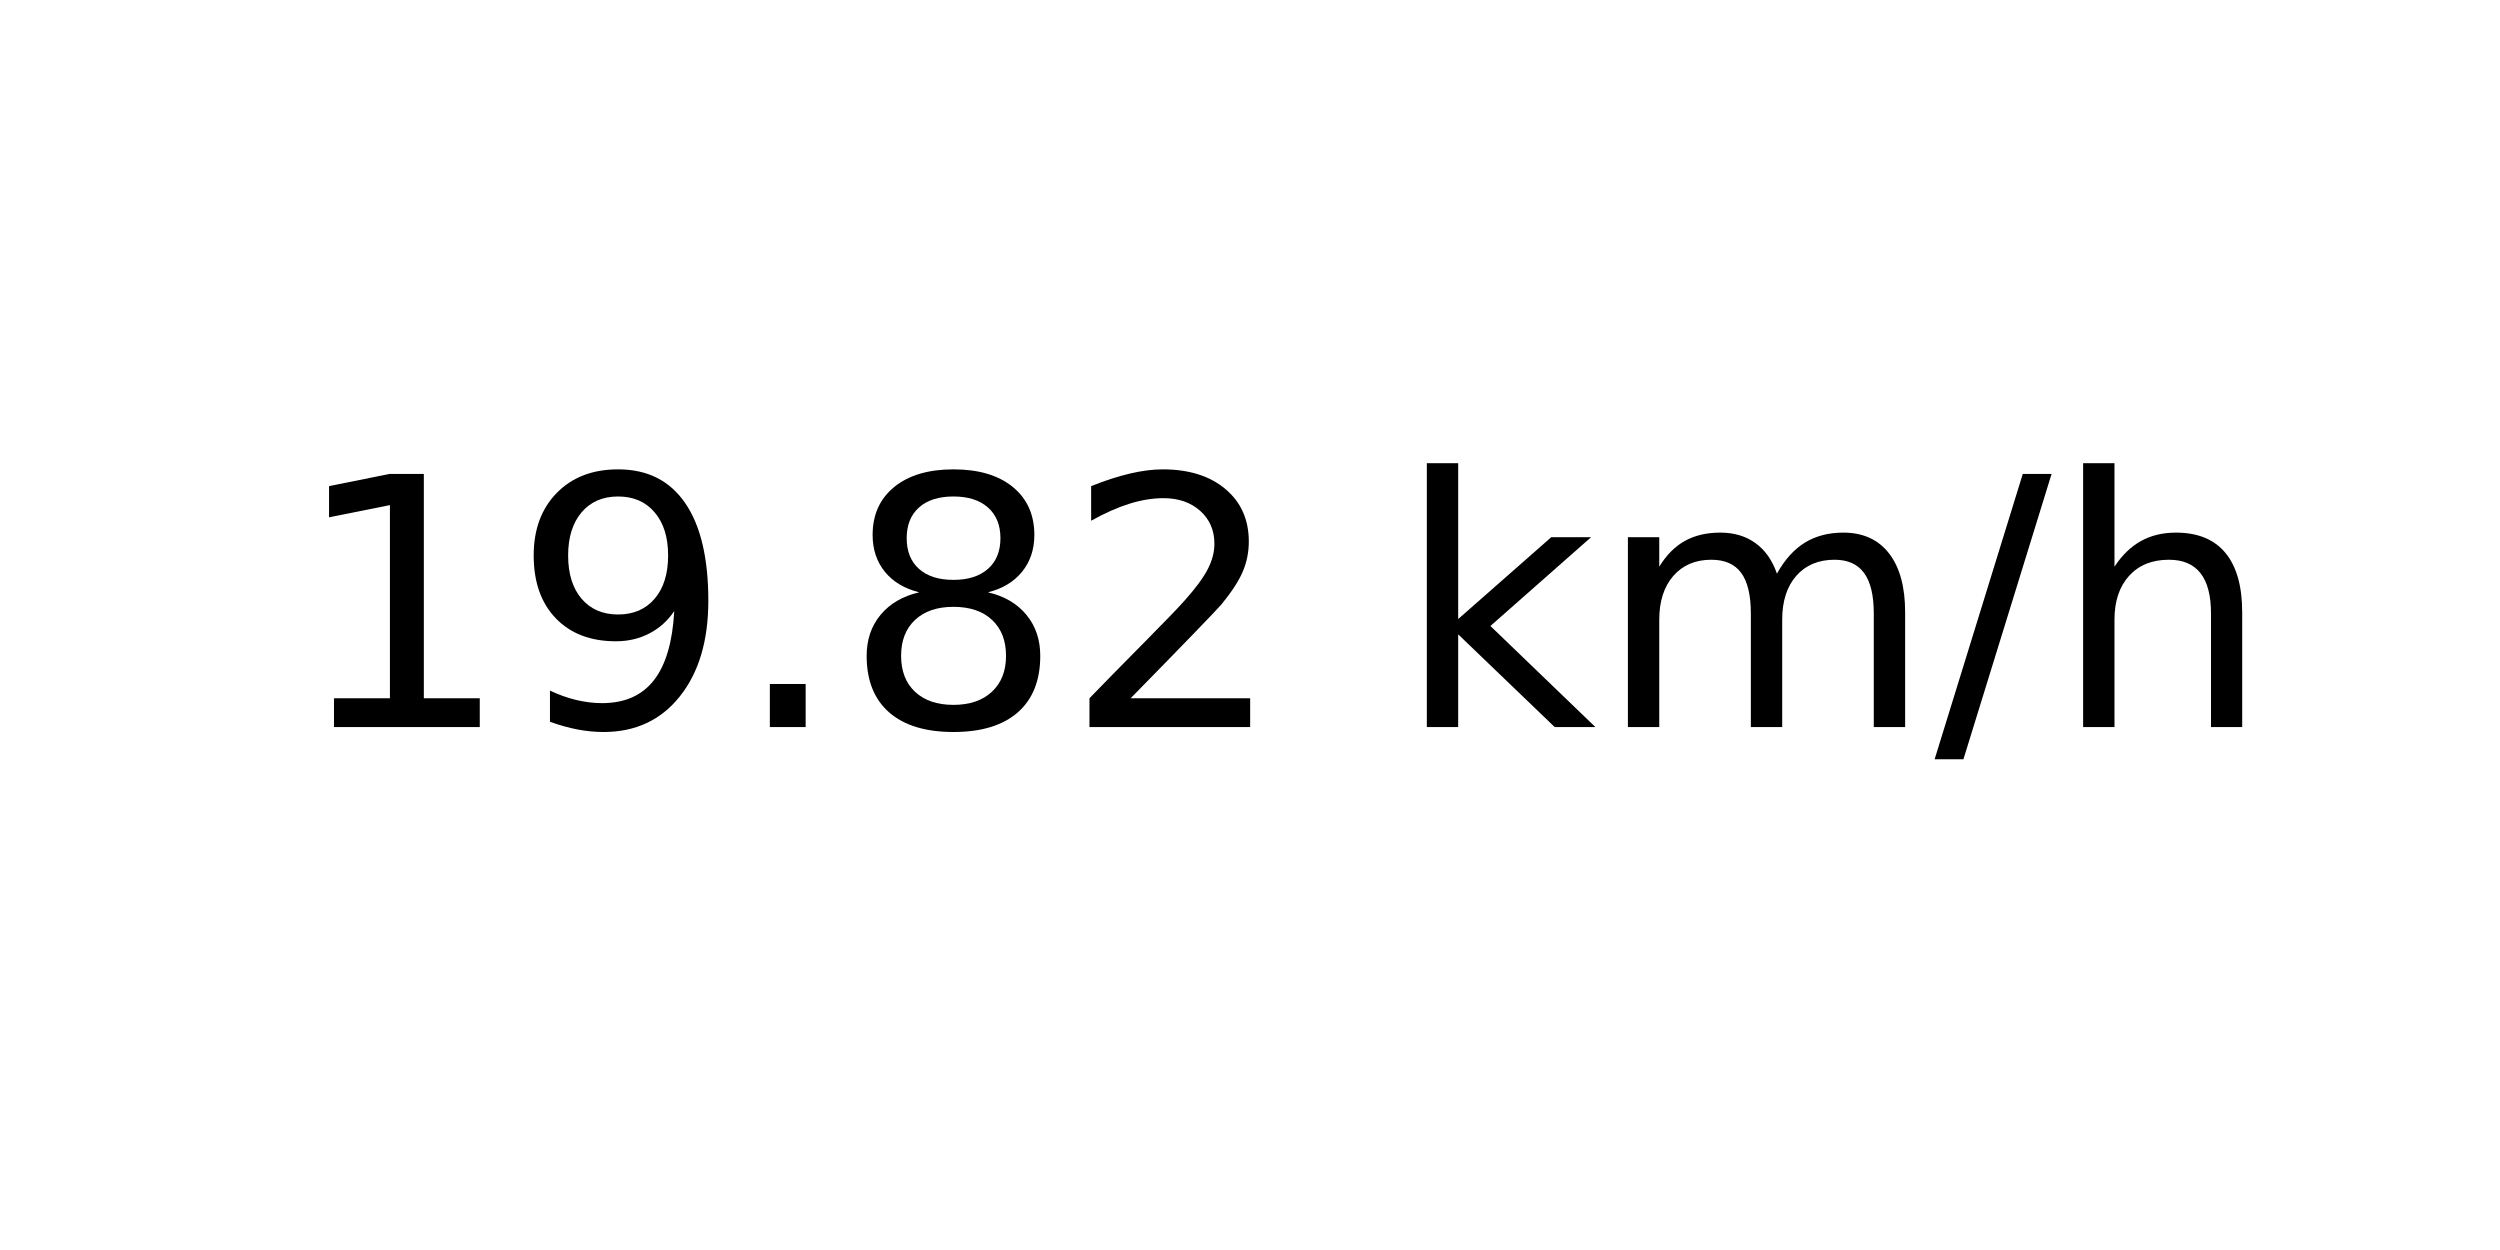
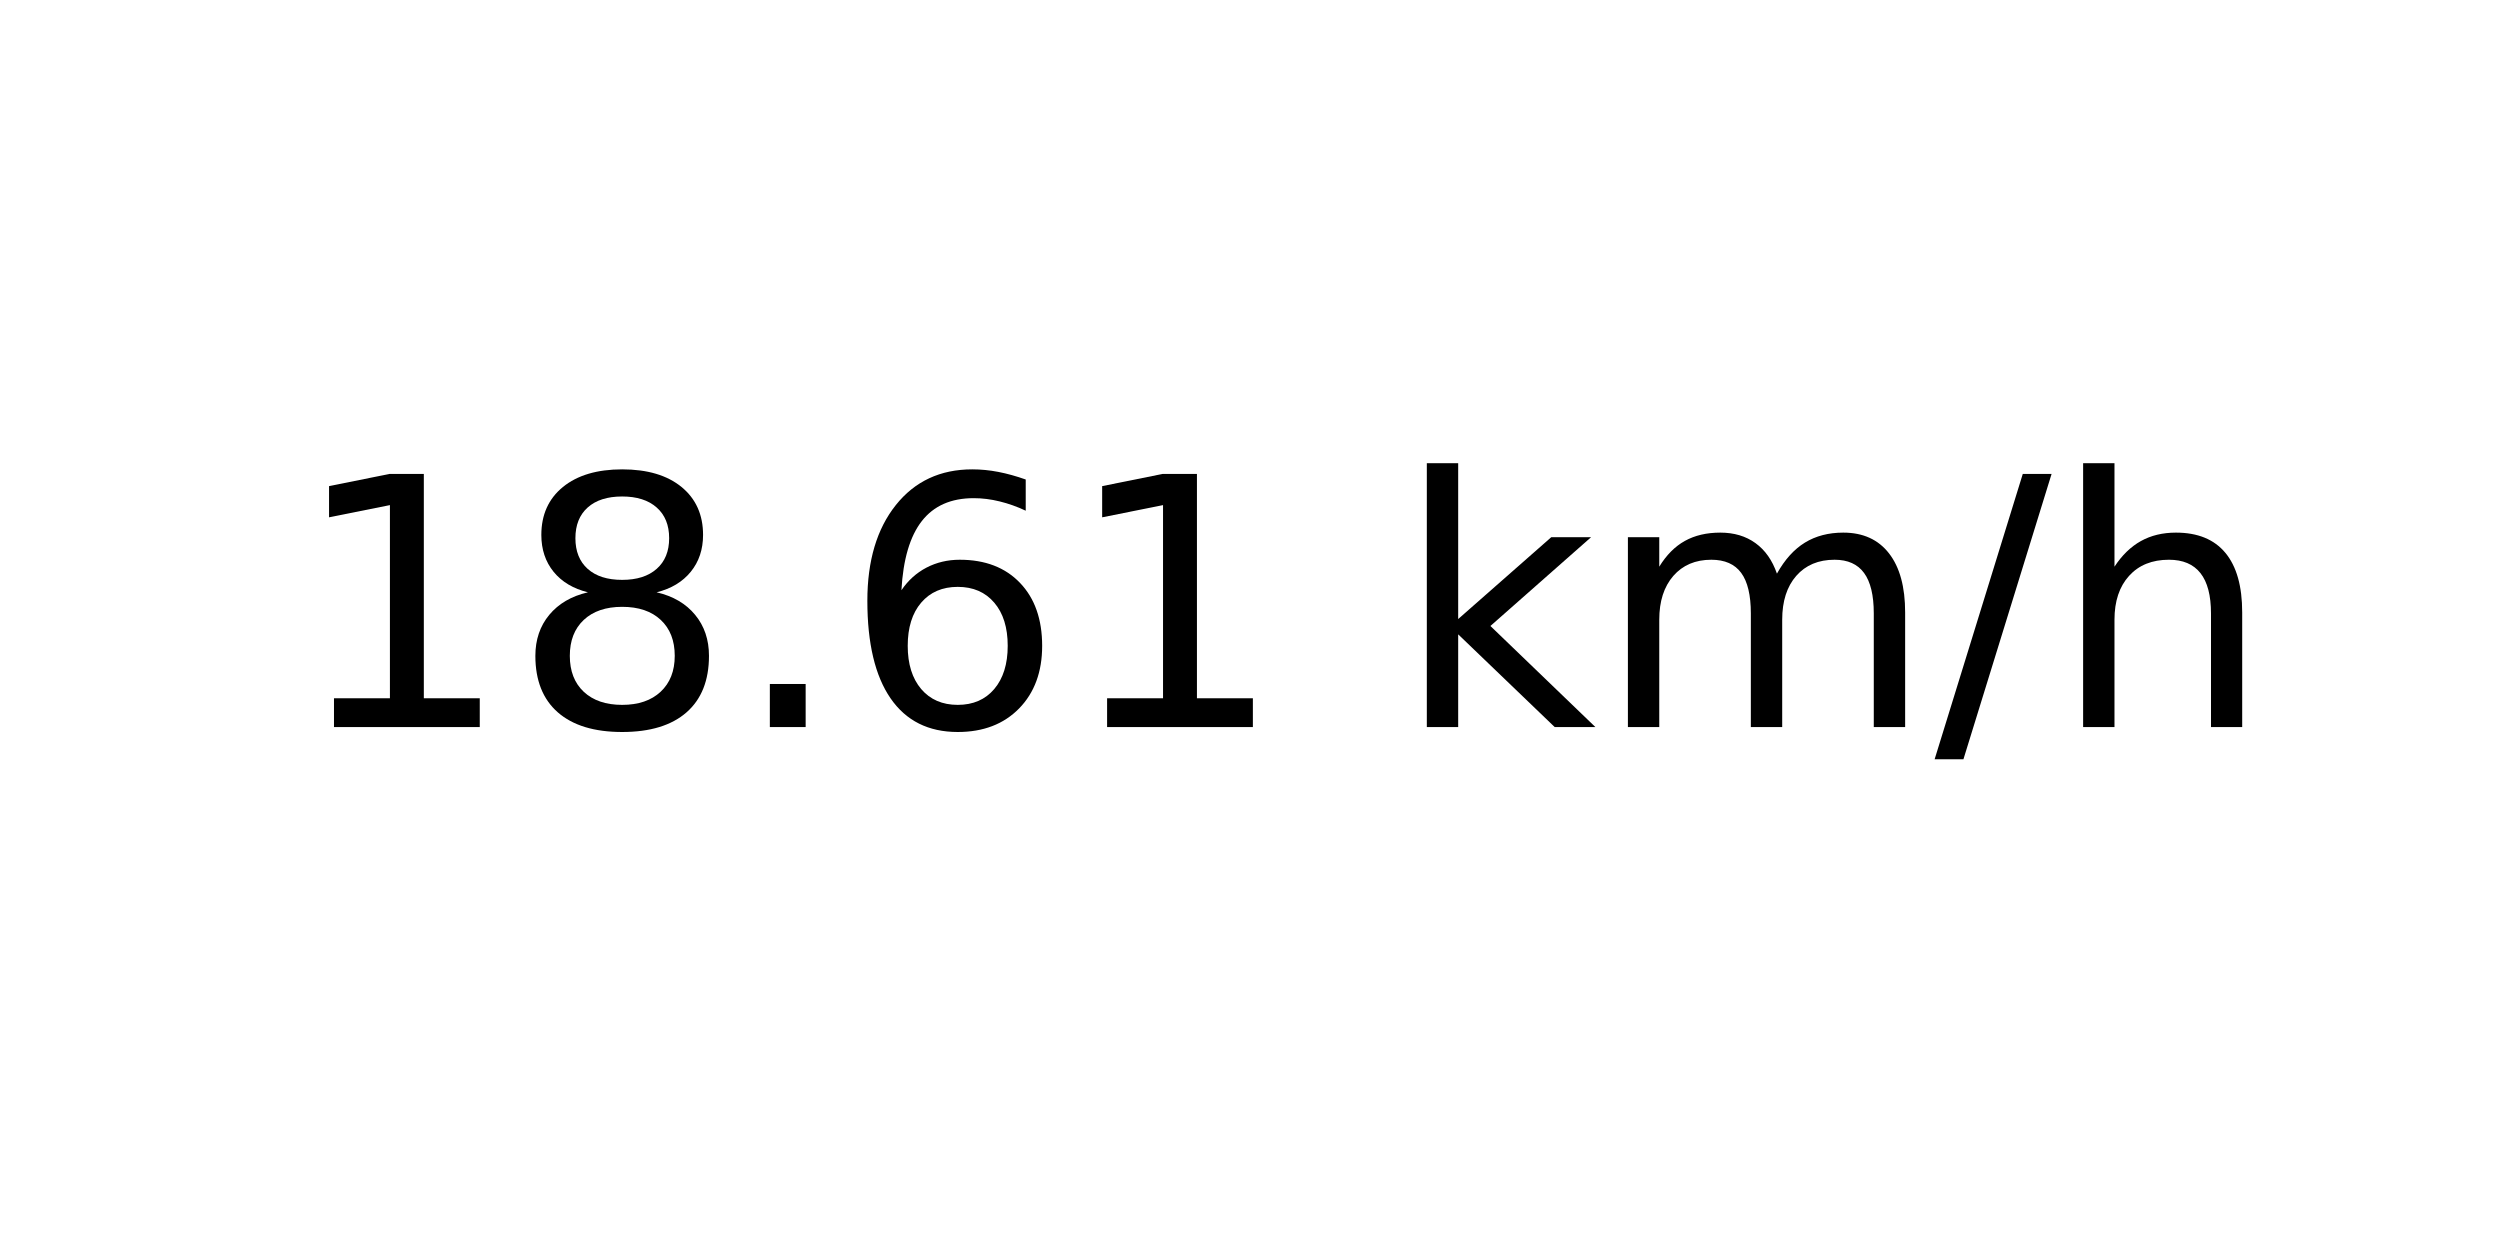
<svg xmlns="http://www.w3.org/2000/svg" xmlns:xlink="http://www.w3.org/1999/xlink" width="72pt" height="36pt" viewBox="0 0 72 36" version="1.1">
  <defs>
    <style type="text/css">*{stroke-linejoin: round; stroke-linecap: butt}</style>
  </defs>
  <g id="figure_1">
    <g id="axes_1">
      <g id="text_1">
        <g transform="translate(8.378125 20.93937) scale(0.1 -0.1)">
          <defs>
            <path id="DejaVuSans-31" d="M 794 531  L 1825 531  L 1825 4091  L 703 3866  L 703 4441  L 1819 4666  L 2450 4666  L 2450 531  L 3481 531  L 3481 0  L 794 0  L 794 531  z " transform="scale(0.015625)" />
-             <path id="DejaVuSans-39" d="M 703 97  L 703 672  Q 941 559 1184 500  Q 1428 441 1663 441  Q 2288 441 2617 861  Q 2947 1281 2994 2138  Q 2813 1869 2534 1725  Q 2256 1581 1919 1581  Q 1219 1581 811 2004  Q 403 2428 403 3163  Q 403 3881 828 4315  Q 1253 4750 1959 4750  Q 2769 4750 3195 4129  Q 3622 3509 3622 2328  Q 3622 1225 3098 567  Q 2575 -91 1691 -91  Q 1453 -91 1209 -44  Q 966 3 703 97  z M 1959 2075  Q 2384 2075 2632 2365  Q 2881 2656 2881 3163  Q 2881 3666 2632 3958  Q 2384 4250 1959 4250  Q 1534 4250 1286 3958  Q 1038 3666 1038 3163  Q 1038 2656 1286 2365  Q 1534 2075 1959 2075  z " transform="scale(0.015625)" />
+             <path id="DejaVuSans-38" d="M 2034 2216  Q 1584 2216 1326 1975  Q 1069 1734 1069 1313  Q 1069 891 1326 650  Q 1584 409 2034 409  Q 2484 409 2743 651  Q 3003 894 3003 1313  Q 3003 1734 2745 1975  Q 2488 2216 2034 2216  z M 1403 2484  Q 997 2584 770 2862  Q 544 3141 544 3541  Q 544 4100 942 4425  Q 1341 4750 2034 4750  Q 2731 4750 3128 4425  Q 3525 4100 3525 3541  Q 3525 3141 3298 2862  Q 3072 2584 2669 2484  Q 3125 2378 3379 2068  Q 3634 1759 3634 1313  Q 3634 634 3220 271  Q 2806 -91 2034 -91  Q 1263 -91 848 271  Q 434 634 434 1313  Q 434 1759 690 2068  Q 947 2378 1403 2484  z M 1172 3481  Q 1172 3119 1398 2916  Q 1625 2713 2034 2713  Q 2441 2713 2670 2916  Q 2900 3119 2900 3481  Q 2900 3844 2670 4047  Q 2441 4250 2034 4250  Q 1625 4250 1398 4047  Q 1172 3844 1172 3481  z " transform="scale(0.015625)" />
            <path id="DejaVuSans-2e" d="M 684 794  L 1344 794  L 1344 0  L 684 0  L 684 794  z " transform="scale(0.015625)" />
-             <path id="DejaVuSans-38" d="M 2034 2216  Q 1584 2216 1326 1975  Q 1069 1734 1069 1313  Q 1069 891 1326 650  Q 1584 409 2034 409  Q 2484 409 2743 651  Q 3003 894 3003 1313  Q 3003 1734 2745 1975  Q 2488 2216 2034 2216  z M 1403 2484  Q 997 2584 770 2862  Q 544 3141 544 3541  Q 544 4100 942 4425  Q 1341 4750 2034 4750  Q 2731 4750 3128 4425  Q 3525 4100 3525 3541  Q 3525 3141 3298 2862  Q 3072 2584 2669 2484  Q 3125 2378 3379 2068  Q 3634 1759 3634 1313  Q 3634 634 3220 271  Q 2806 -91 2034 -91  Q 1263 -91 848 271  Q 434 634 434 1313  Q 434 1759 690 2068  Q 947 2378 1403 2484  z M 1172 3481  Q 1172 3119 1398 2916  Q 1625 2713 2034 2713  Q 2441 2713 2670 2916  Q 2900 3119 2900 3481  Q 2900 3844 2670 4047  Q 2441 4250 2034 4250  Q 1625 4250 1398 4047  Q 1172 3844 1172 3481  z " transform="scale(0.015625)" />
-             <path id="DejaVuSans-32" d="M 1228 531  L 3431 531  L 3431 0  L 469 0  L 469 531  Q 828 903 1448 1529  Q 2069 2156 2228 2338  Q 2531 2678 2651 2914  Q 2772 3150 2772 3378  Q 2772 3750 2511 3984  Q 2250 4219 1831 4219  Q 1534 4219 1204 4116  Q 875 4013 500 3803  L 500 4441  Q 881 4594 1212 4672  Q 1544 4750 1819 4750  Q 2544 4750 2975 4387  Q 3406 4025 3406 3419  Q 3406 3131 3298 2873  Q 3191 2616 2906 2266  Q 2828 2175 2409 1742  Q 1991 1309 1228 531  z " transform="scale(0.015625)" />
+             <path id="DejaVuSans-36" d="M 2113 2584  Q 1688 2584 1439 2293  Q 1191 2003 1191 1497  Q 1191 994 1439 701  Q 1688 409 2113 409  Q 2538 409 2786 701  Q 3034 994 3034 1497  Q 3034 2003 2786 2293  Q 2538 2584 2113 2584  z M 3366 4563  L 3366 3988  Q 3128 4100 2886 4159  Q 2644 4219 2406 4219  Q 1781 4219 1451 3797  Q 1122 3375 1075 2522  Q 1259 2794 1537 2939  Q 1816 3084 2150 3084  Q 2853 3084 3261 2657  Q 3669 2231 3669 1497  Q 3669 778 3244 343  Q 2819 -91 2113 -91  Q 1303 -91 875 529  Q 447 1150 447 2328  Q 447 3434 972 4092  Q 1497 4750 2381 4750  Q 2619 4750 2861 4703  Q 3103 4656 3366 4563  z " transform="scale(0.015625)" />
            <path id="DejaVuSans-20" transform="scale(0.015625)" />
            <path id="DejaVuSans-6b" d="M 581 4863  L 1159 4863  L 1159 1991  L 2875 3500  L 3609 3500  L 1753 1863  L 3688 0  L 2938 0  L 1159 1709  L 1159 0  L 581 0  L 581 4863  z " transform="scale(0.015625)" />
            <path id="DejaVuSans-6d" d="M 3328 2828  Q 3544 3216 3844 3400  Q 4144 3584 4550 3584  Q 5097 3584 5394 3201  Q 5691 2819 5691 2113  L 5691 0  L 5113 0  L 5113 2094  Q 5113 2597 4934 2840  Q 4756 3084 4391 3084  Q 3944 3084 3684 2787  Q 3425 2491 3425 1978  L 3425 0  L 2847 0  L 2847 2094  Q 2847 2600 2669 2842  Q 2491 3084 2119 3084  Q 1678 3084 1418 2786  Q 1159 2488 1159 1978  L 1159 0  L 581 0  L 581 3500  L 1159 3500  L 1159 2956  Q 1356 3278 1631 3431  Q 1906 3584 2284 3584  Q 2666 3584 2933 3390  Q 3200 3197 3328 2828  z " transform="scale(0.015625)" />
            <path id="DejaVuSans-2f" d="M 1625 4666  L 2156 4666  L 531 -594  L 0 -594  L 1625 4666  z " transform="scale(0.015625)" />
            <path id="DejaVuSans-68" d="M 3513 2113  L 3513 0  L 2938 0  L 2938 2094  Q 2938 2591 2744 2837  Q 2550 3084 2163 3084  Q 1697 3084 1428 2787  Q 1159 2491 1159 1978  L 1159 0  L 581 0  L 581 4863  L 1159 4863  L 1159 2956  Q 1366 3272 1645 3428  Q 1925 3584 2291 3584  Q 2894 3584 3203 3211  Q 3513 2838 3513 2113  z " transform="scale(0.015625)" />
          </defs>
          <use xlink:href="#DejaVuSans-31" />
-           <use xlink:href="#DejaVuSans-39" x="63.623" />
+           <use xlink:href="#DejaVuSans-38" x="63.623" />
          <use xlink:href="#DejaVuSans-2e" x="127.246" />
-           <use xlink:href="#DejaVuSans-38" x="159.033" />
-           <use xlink:href="#DejaVuSans-32" x="222.656" />
+           <use xlink:href="#DejaVuSans-36" x="159.033" />
+           <use xlink:href="#DejaVuSans-31" x="222.656" />
          <use xlink:href="#DejaVuSans-20" x="286.279" />
          <use xlink:href="#DejaVuSans-6b" x="318.066" />
          <use xlink:href="#DejaVuSans-6d" x="375.977" />
          <use xlink:href="#DejaVuSans-2f" x="473.389" />
          <use xlink:href="#DejaVuSans-68" x="507.08" />
        </g>
      </g>
    </g>
  </g>
</svg>
